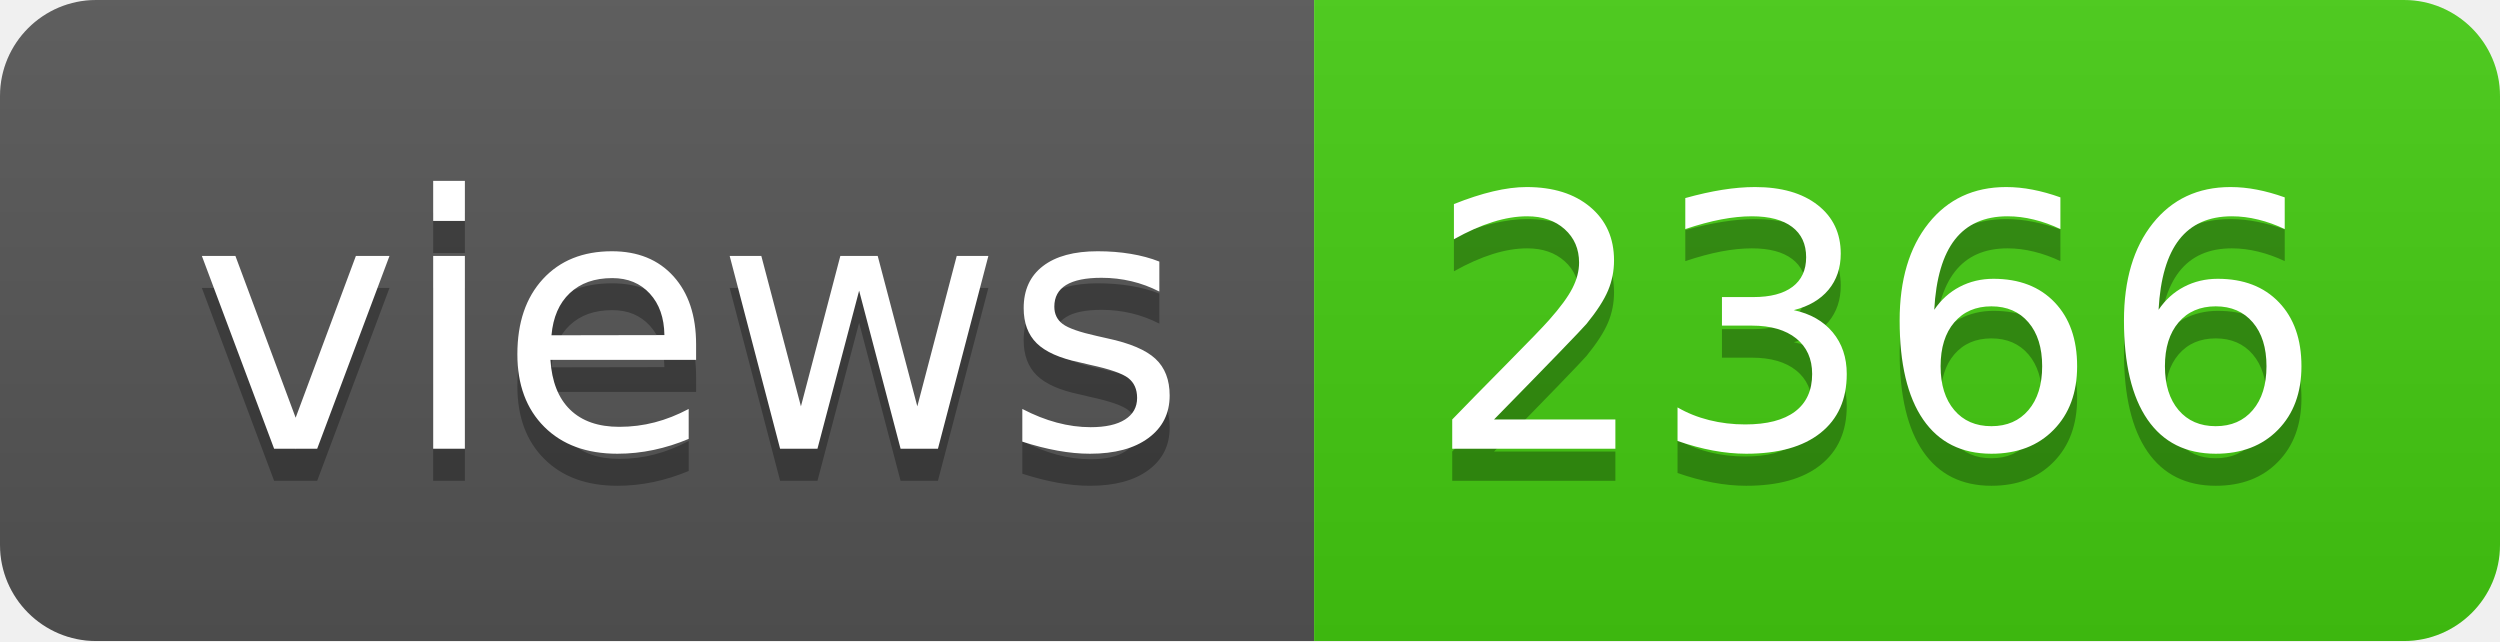
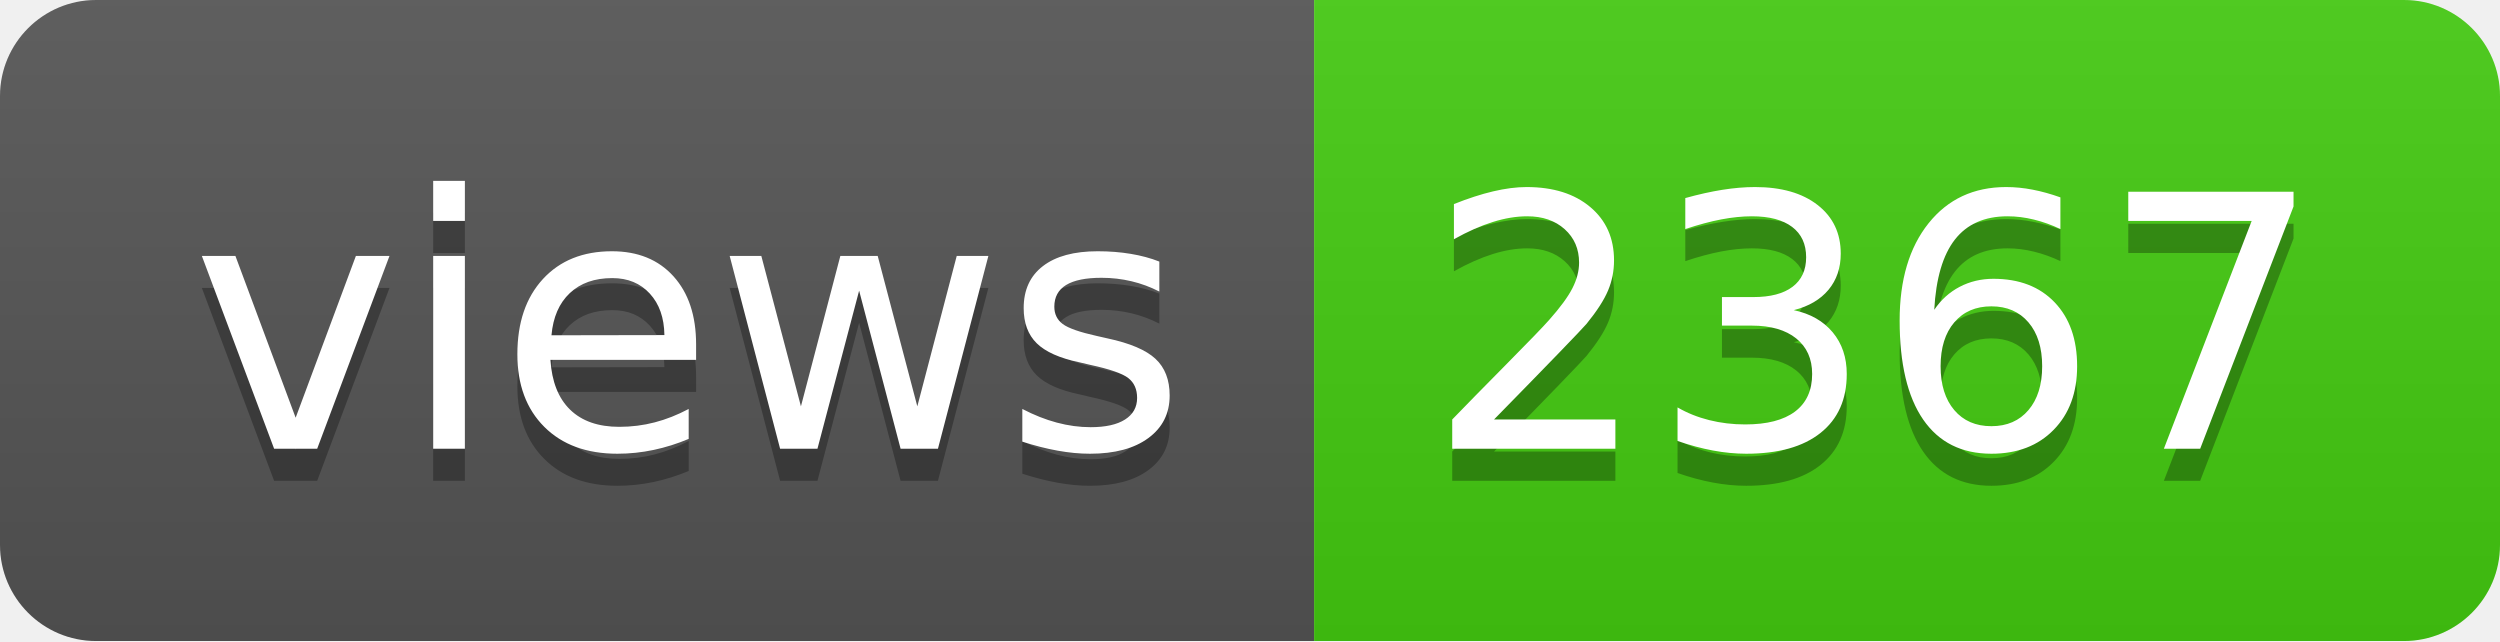
- <svg xmlns="http://www.w3.org/2000/svg" width="78" height="20" role="img" aria-label="views: 2366">
+ <svg xmlns="http://www.w3.org/2000/svg" width="78" height="20" role="img" aria-label="views: 2367">
  <linearGradient id="s" x2="0" y2="100%">
    <stop offset="0" stop-color="#bbb" stop-opacity=".1" />
    <stop offset="1" stop-opacity=".1" />
  </linearGradient>
  <clipPath id="r">
    <rect width="78" height="20" rx="3" fill="#fff" />
  </clipPath>
  <g clip-path="url(#r)">
    <rect width="41" height="20" fill="#555" />
    <rect x="41" width="37" height="20" fill="#4c1" />
    <rect width="78" height="20" fill="url(#s)" />
  </g>
  <g fill="#fff" text-anchor="middle" font-family="Verdana,Geneva,DejaVu Sans,sans-serif" text-rendering="geometricPrecision" font-size="110">
    <text aria-hidden="true" x="215" y="150" fill="#010101" fill-opacity=".3" transform="scale(.1)" textLength="310">views</text>
    <text x="215" y="140" transform="scale(.1)" fill="#fff" textLength="310">views</text>
-     <text aria-hidden="true" x="585" y="150" fill="#010101" fill-opacity=".3" transform="scale(.1)" textLength="270">2366</text>
-     <text x="585" y="140" transform="scale(.1)" fill="#fff" textLength="270">2366</text>
+     <text aria-hidden="true" x="585" y="150" fill="#010101" fill-opacity=".3" transform="scale(.1)" textLength="270">2367</text>
+     <text x="585" y="140" transform="scale(.1)" fill="#fff" textLength="270">2367</text>
  </g>
</svg>
